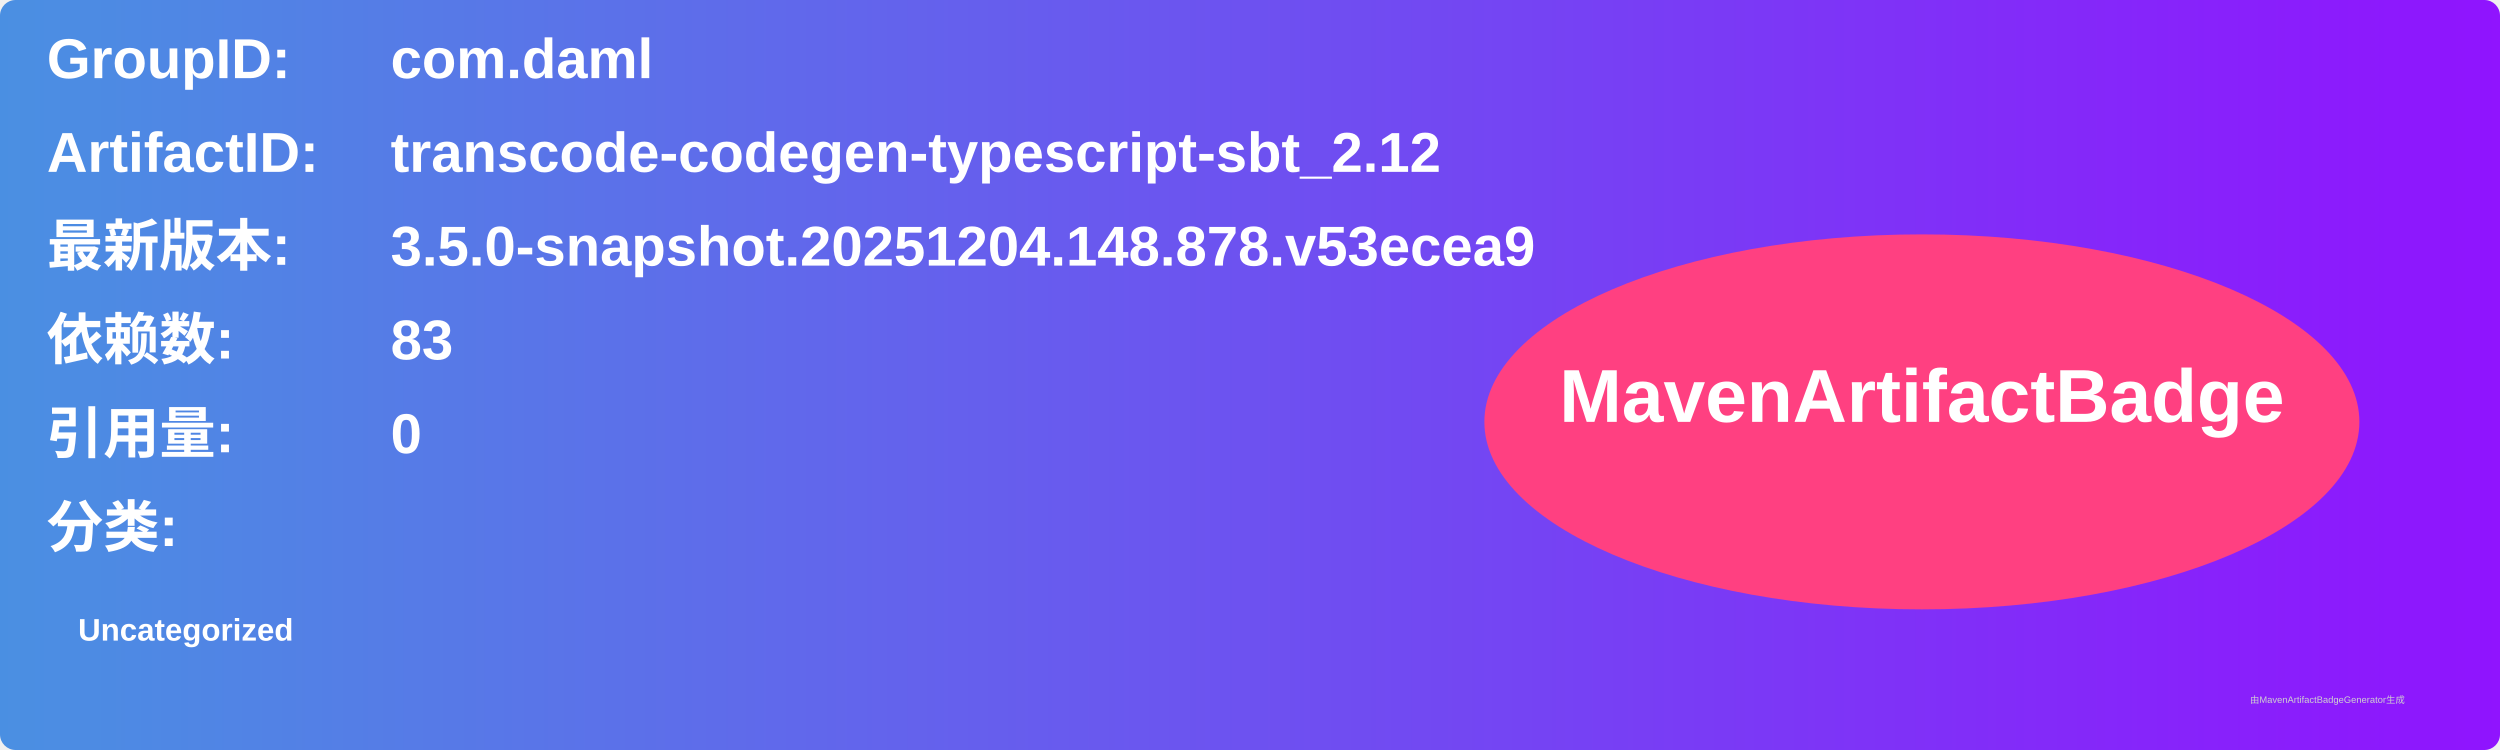
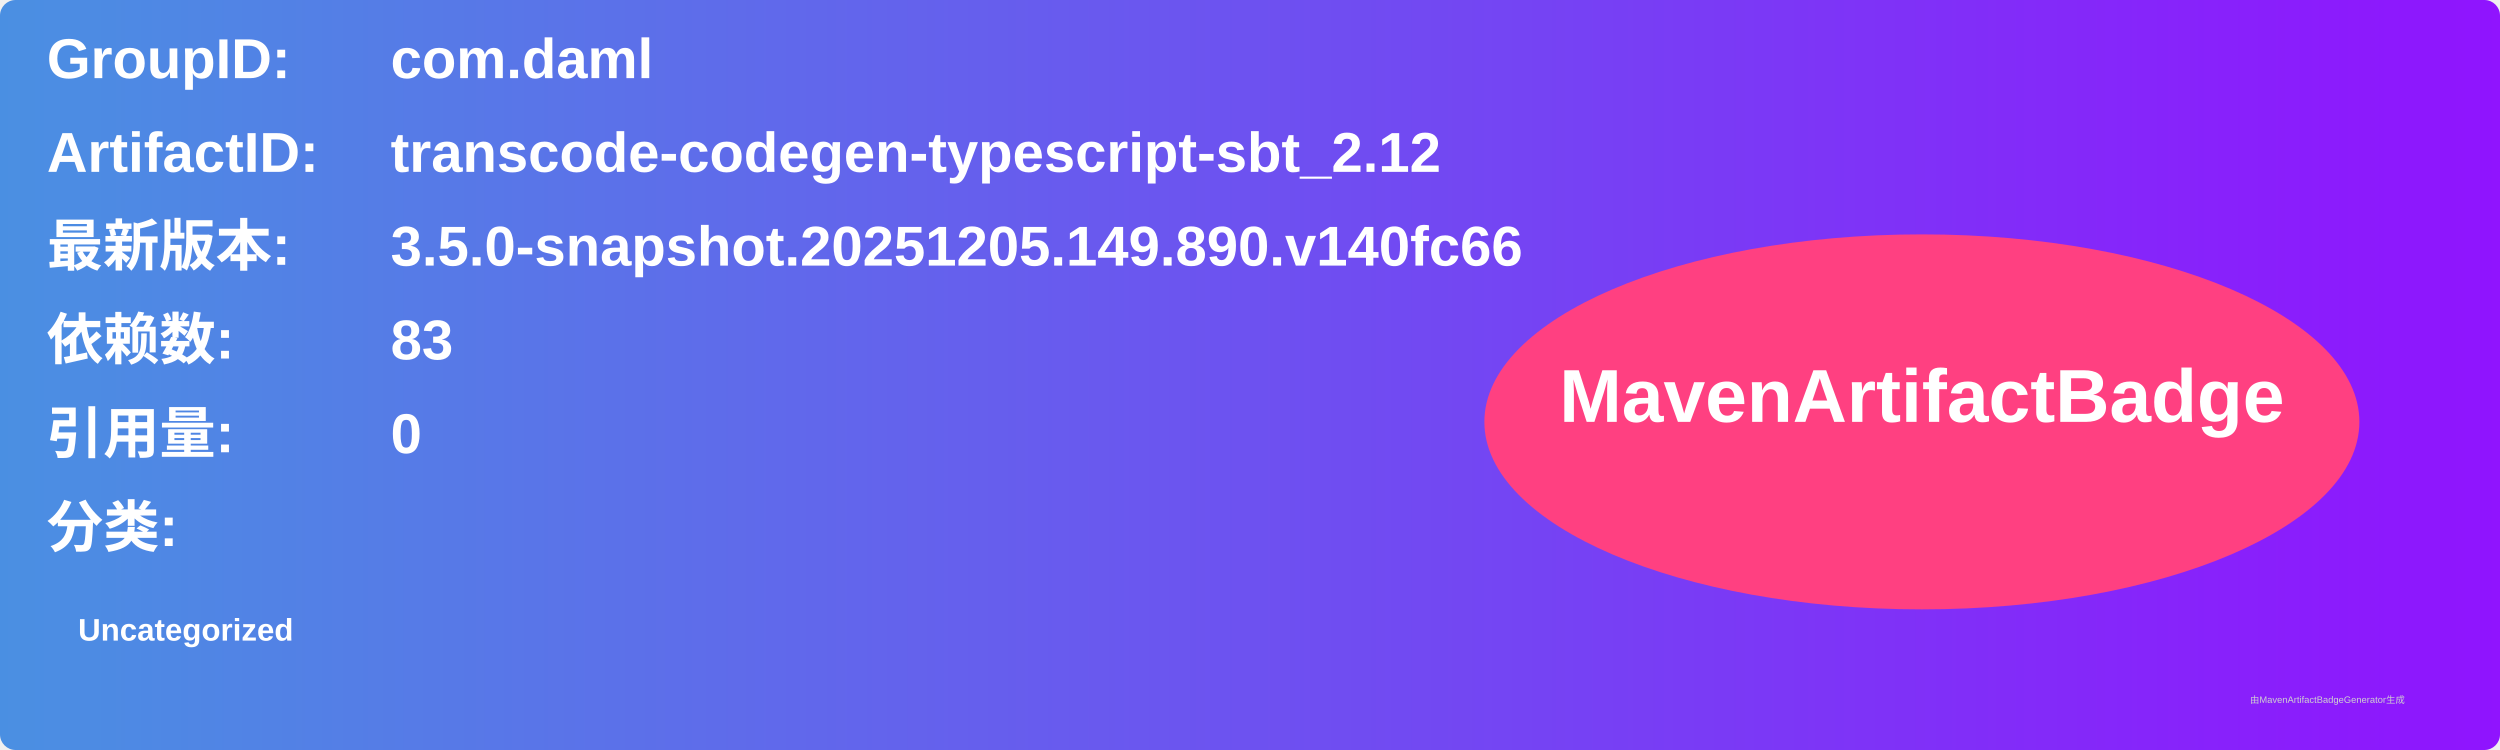
<svg xmlns="http://www.w3.org/2000/svg" width="800" height="240" viewBox="0 0 800 240">
  <linearGradient id="grad" x1="0%" y1="0%" x2="100%" y2="0%">
    <stop offset="0%" stop-color="#4a90e2" />
    <stop offset="100%" stop-color="#9013fe" />
  </linearGradient>
  <rect width="100%" height="100%" rx="5" ry="5" fill="url(#grad)" />
  <g transform="translate(15, 15)">
    <text x="0" y="10" font-family="Arial" font-size="18" fill="white" font-weight="bold" width="260">GroupID:</text>
    <text x="110" y="10" font-family="Arial" font-size="18" fill="white" font-weight="bold" width="460">com.daml</text>
    <text x="0" y="40" font-family="Arial" font-size="18" fill="white" font-weight="bold" width="260">ArtifactID:</text>
    <text x="110" y="40" font-family="Arial" font-size="18" fill="white" font-weight="bold" width="460">transcode-codegen-typescript-sbt_2.12</text>
    <text x="0" y="70" font-family="Arial" font-size="18" fill="white" font-weight="bold">最新版本:</text>
    <text x="110" y="70" font-family="Arial" font-size="18" fill="white" font-weight="bold">
-       <tspan font-weight="bold">3.5.0-snapshot.20251204.148.878.v53ecea9</tspan>
+       <tspan font-weight="bold">3.5.0-snapshot.20251205.149.890.v140fc66</tspan>
    </text>
    <text x="0" y="100" font-family="Arial" font-size="18" fill="white" font-weight="bold">依赖数: </text>
    <text x="110" y="100" font-family="Arial" font-size="18" fill="white">
      <tspan font-weight="bold">83</tspan>
    </text>
    <text x="0" y="130" font-family="Arial" font-size="18" fill="white" font-weight="bold">引用量: </text>
    <text x="110" y="130" font-family="Arial" font-size="18" fill="white">
      <tspan font-weight="bold">0</tspan>
    </text>
    <text x="0" y="160" font-family="Arial" font-size="18" fill="white" font-weight="bold">分类:</text>
    <text x="10" y="190" font-family="Arial" font-size="10" fill="white">
      <tspan font-weight="bold">Uncategorized</tspan>
    </text>
    <ellipse cx="600" cy="120" rx="140" ry="60" fill="#ff4081" />
    <text x="600" y="120" text-anchor="middle" font-family="Arial" font-size="24" fill="white" font-weight="bold">MavenArtifactBadge</text>
  </g>
  <text x="720" y="225" font-family="Arial" font-size="3" fill="#d0d0d0">由MavenArtifactBadgeGenerator生成</text>
</svg>
